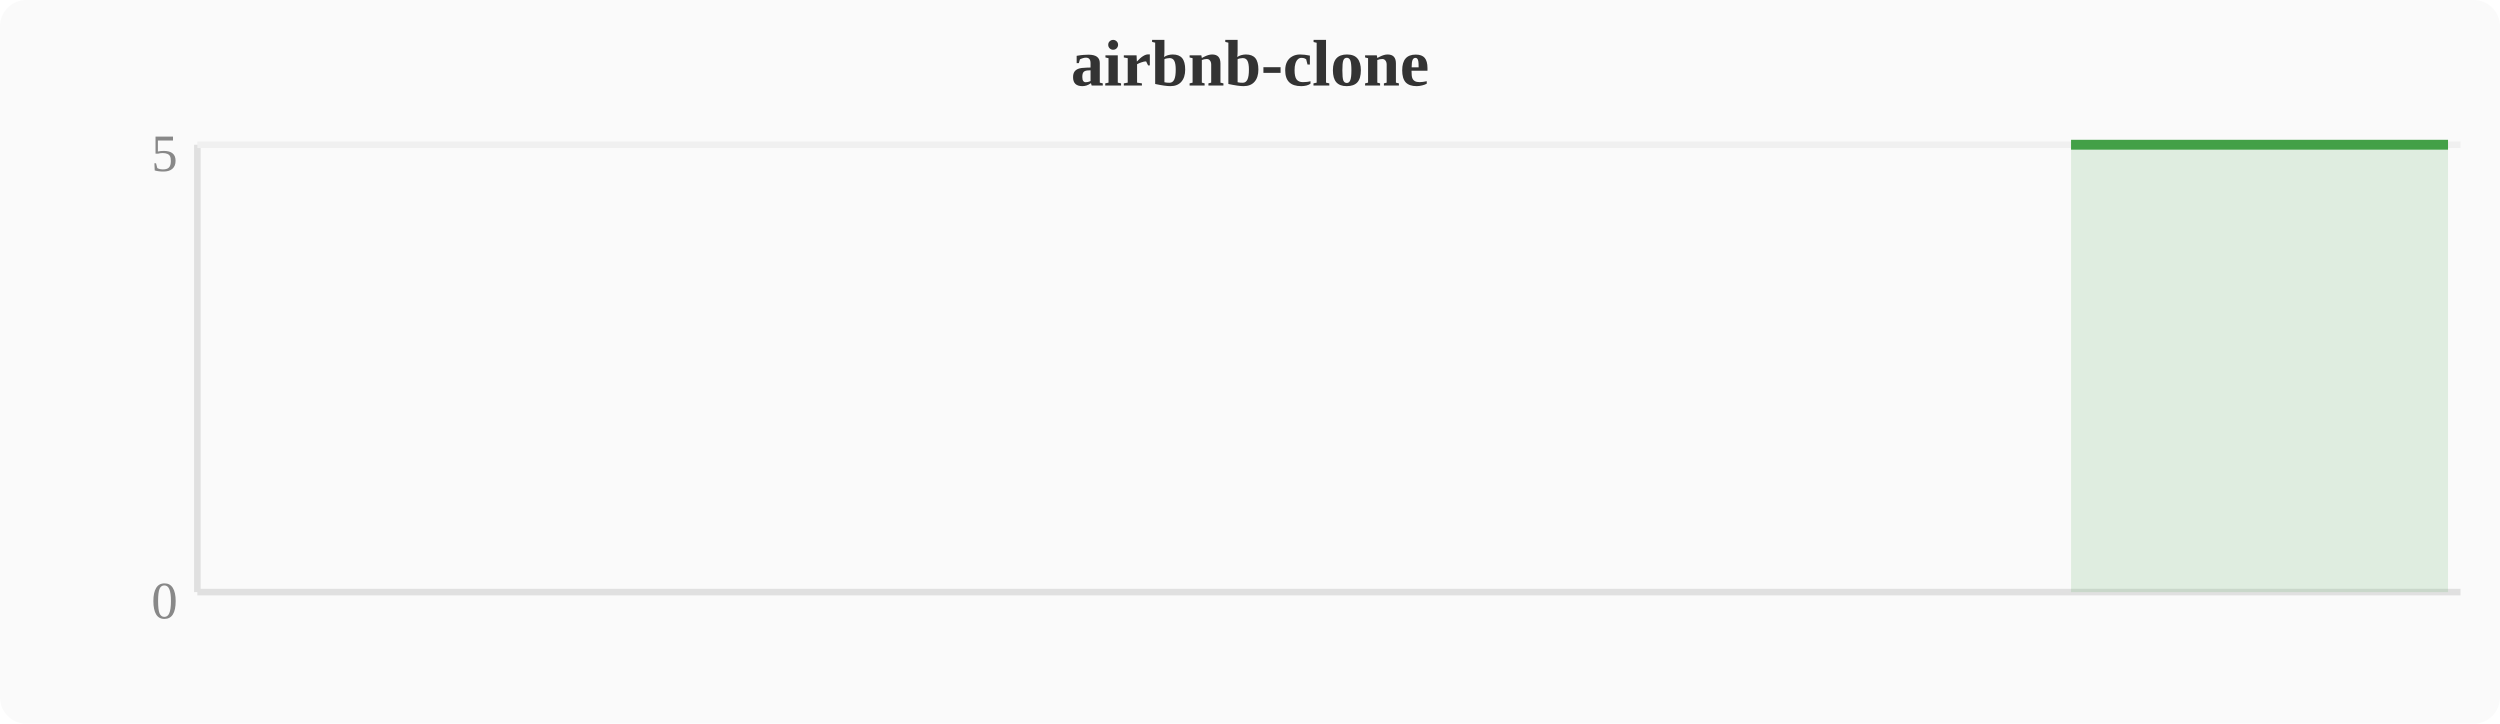
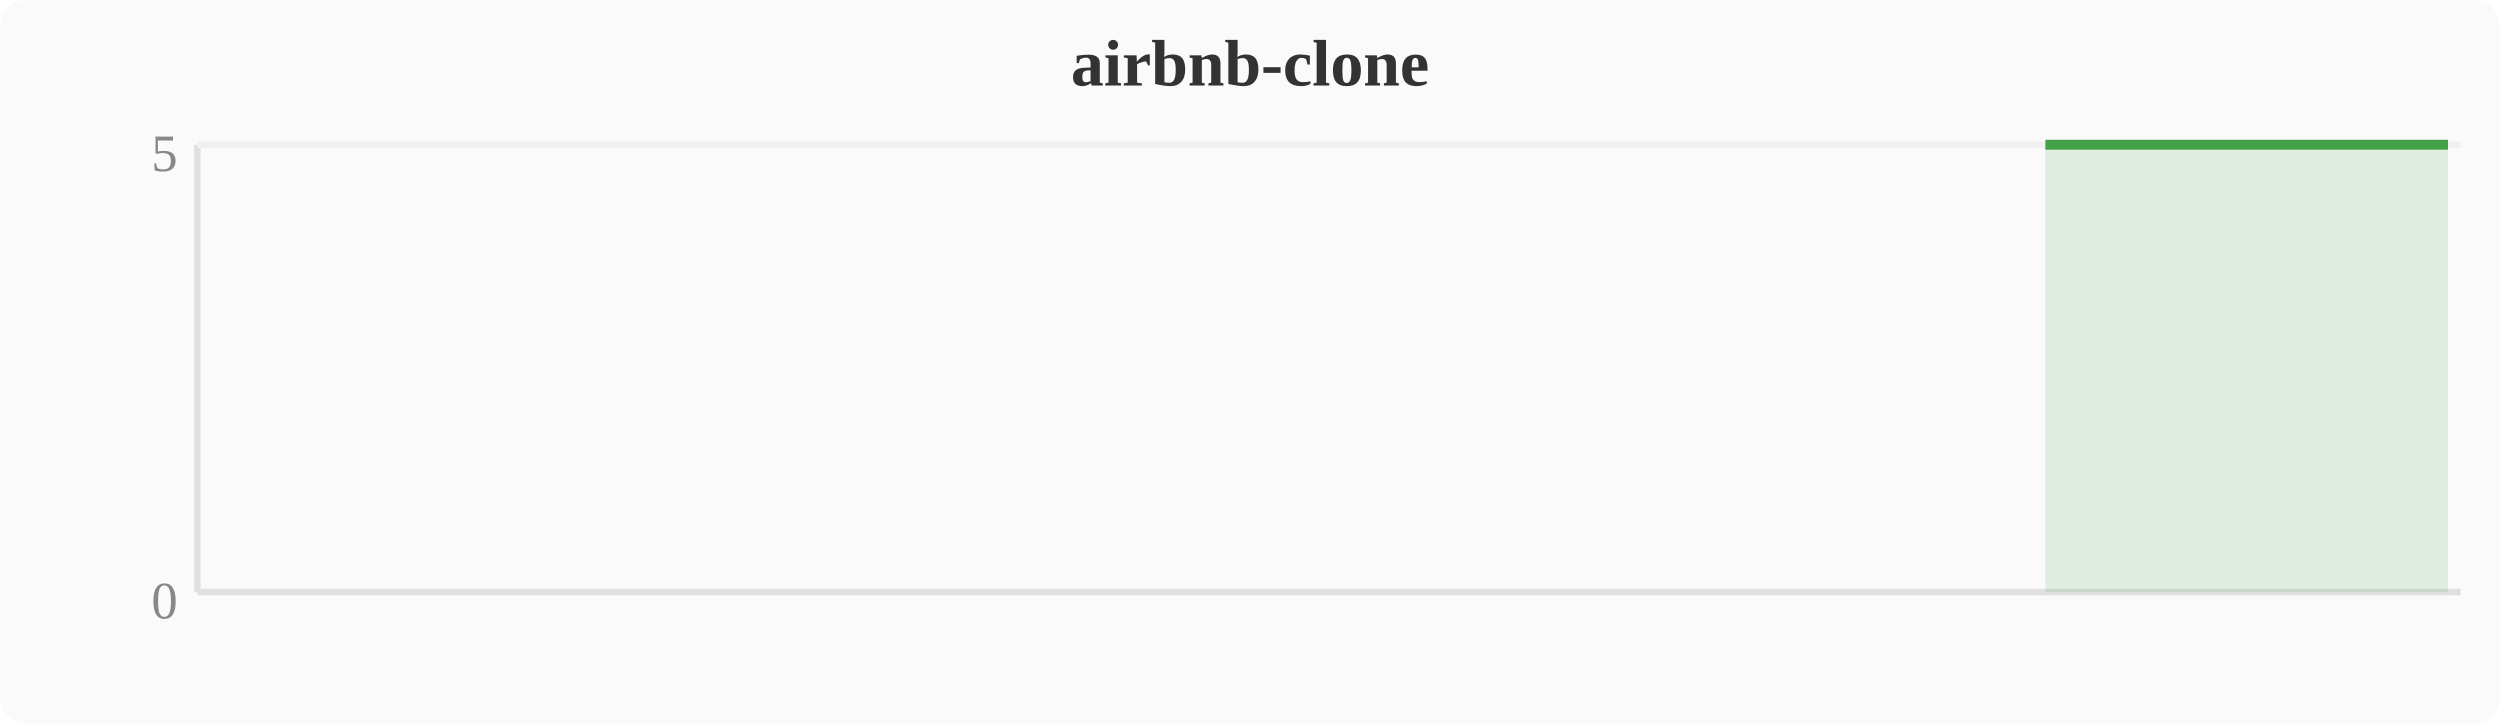
<svg xmlns="http://www.w3.org/2000/svg" width="380" height="110" viewBox="0 0 380 110">
  <rect width="380" height="110" fill="#fafafa" rx="4" />
  <text x="190" y="13" text-anchor="middle" font-size="10" font-weight="bold" fill="#333">airbnb-clone</text>
  <line x1="30" y1="22" x2="30" y2="90" stroke="#e0e0e0" stroke-width="1" />
  <line x1="30" y1="90" x2="374" y2="90" stroke="#e0e0e0" stroke-width="1" />
  <line x1="30" y1="22" x2="374" y2="22" stroke="#f0f0f0" stroke-width="1" />
  <text x="27" y="94" text-anchor="end" font-size="8" fill="#888">0</text>
  <text x="27" y="26" text-anchor="end" font-size="8" fill="#888">5</text>
-   <polygon points="314.8,22.0 318.6,22.0 322.4,22.0 326.2,22.0 330.0,22.0 333.9,22.0 337.7,22.0 341.5,22.0 345.3,22.0 349.2,22.0 353.0,22.0 356.8,22.0 360.6,22.0 364.4,22.0 368.3,22.0 372.1,22.0 372.1,90 314.8,90" fill="#43a047" opacity="0.15" />
-   <polyline points="314.8,22.0 318.6,22.0 322.4,22.0 326.2,22.0 330.0,22.0 333.9,22.0 337.7,22.0 341.5,22.0 345.3,22.0 349.2,22.0 353.0,22.0 356.8,22.0 360.6,22.0 364.4,22.0 368.3,22.0 372.1,22.0" fill="none" stroke="#43a047" stroke-width="1.5" stroke-linejoin="round" />
+   <polygon points="310.9,22.0 314.8,22.0 318.6,22.0 322.4,22.0 326.2,22.0 330.0,22.0 333.9,22.0 337.7,22.0 341.5,22.0 345.3,22.0 349.2,22.0 353.0,22.0 356.8,22.0 360.6,22.0 364.4,22.0 368.3,22.0 372.1,22.0 372.1,90 310.9,90" fill="#43a047" opacity="0.15" />
+   <polyline points="310.9,22.0 314.8,22.0 318.6,22.0 322.4,22.0 326.2,22.0 330.0,22.0 333.9,22.0 337.7,22.0 341.5,22.0 345.3,22.0 349.2,22.0 353.0,22.0 356.8,22.0 360.6,22.0 364.4,22.0 368.3,22.0 372.1,22.0" fill="none" stroke="#43a047" stroke-width="1.5" stroke-linejoin="round" />
</svg>
